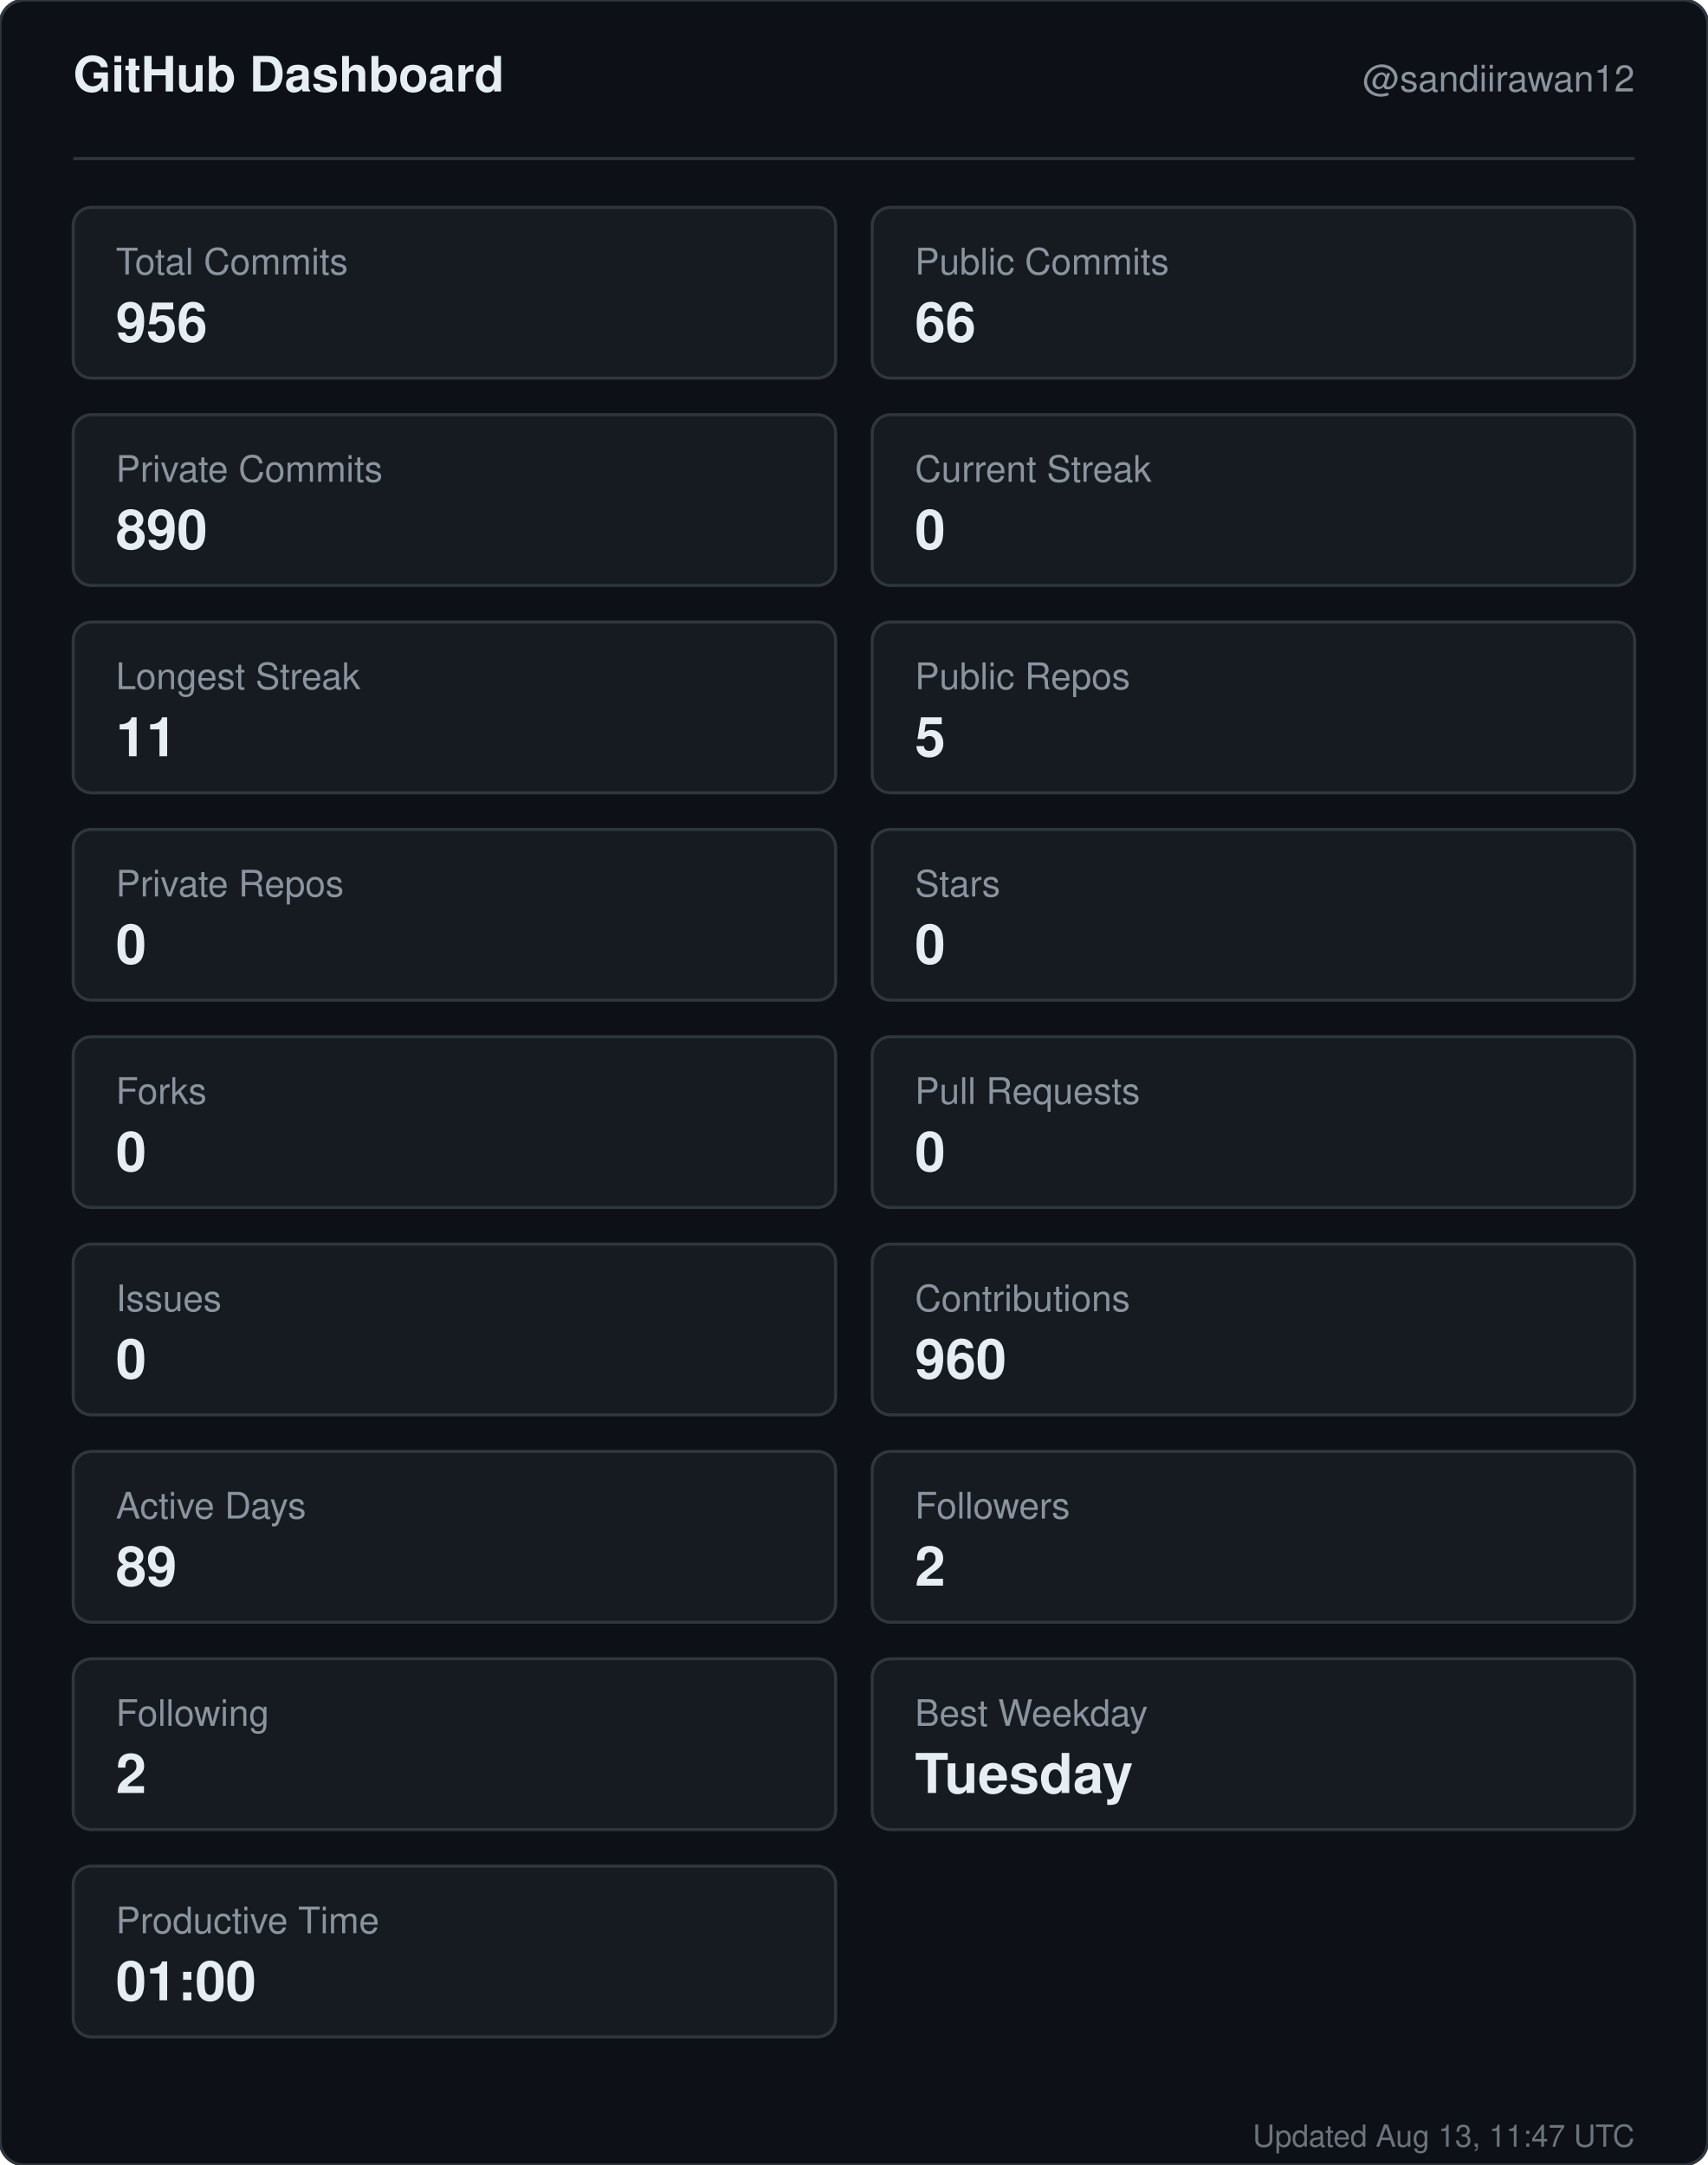
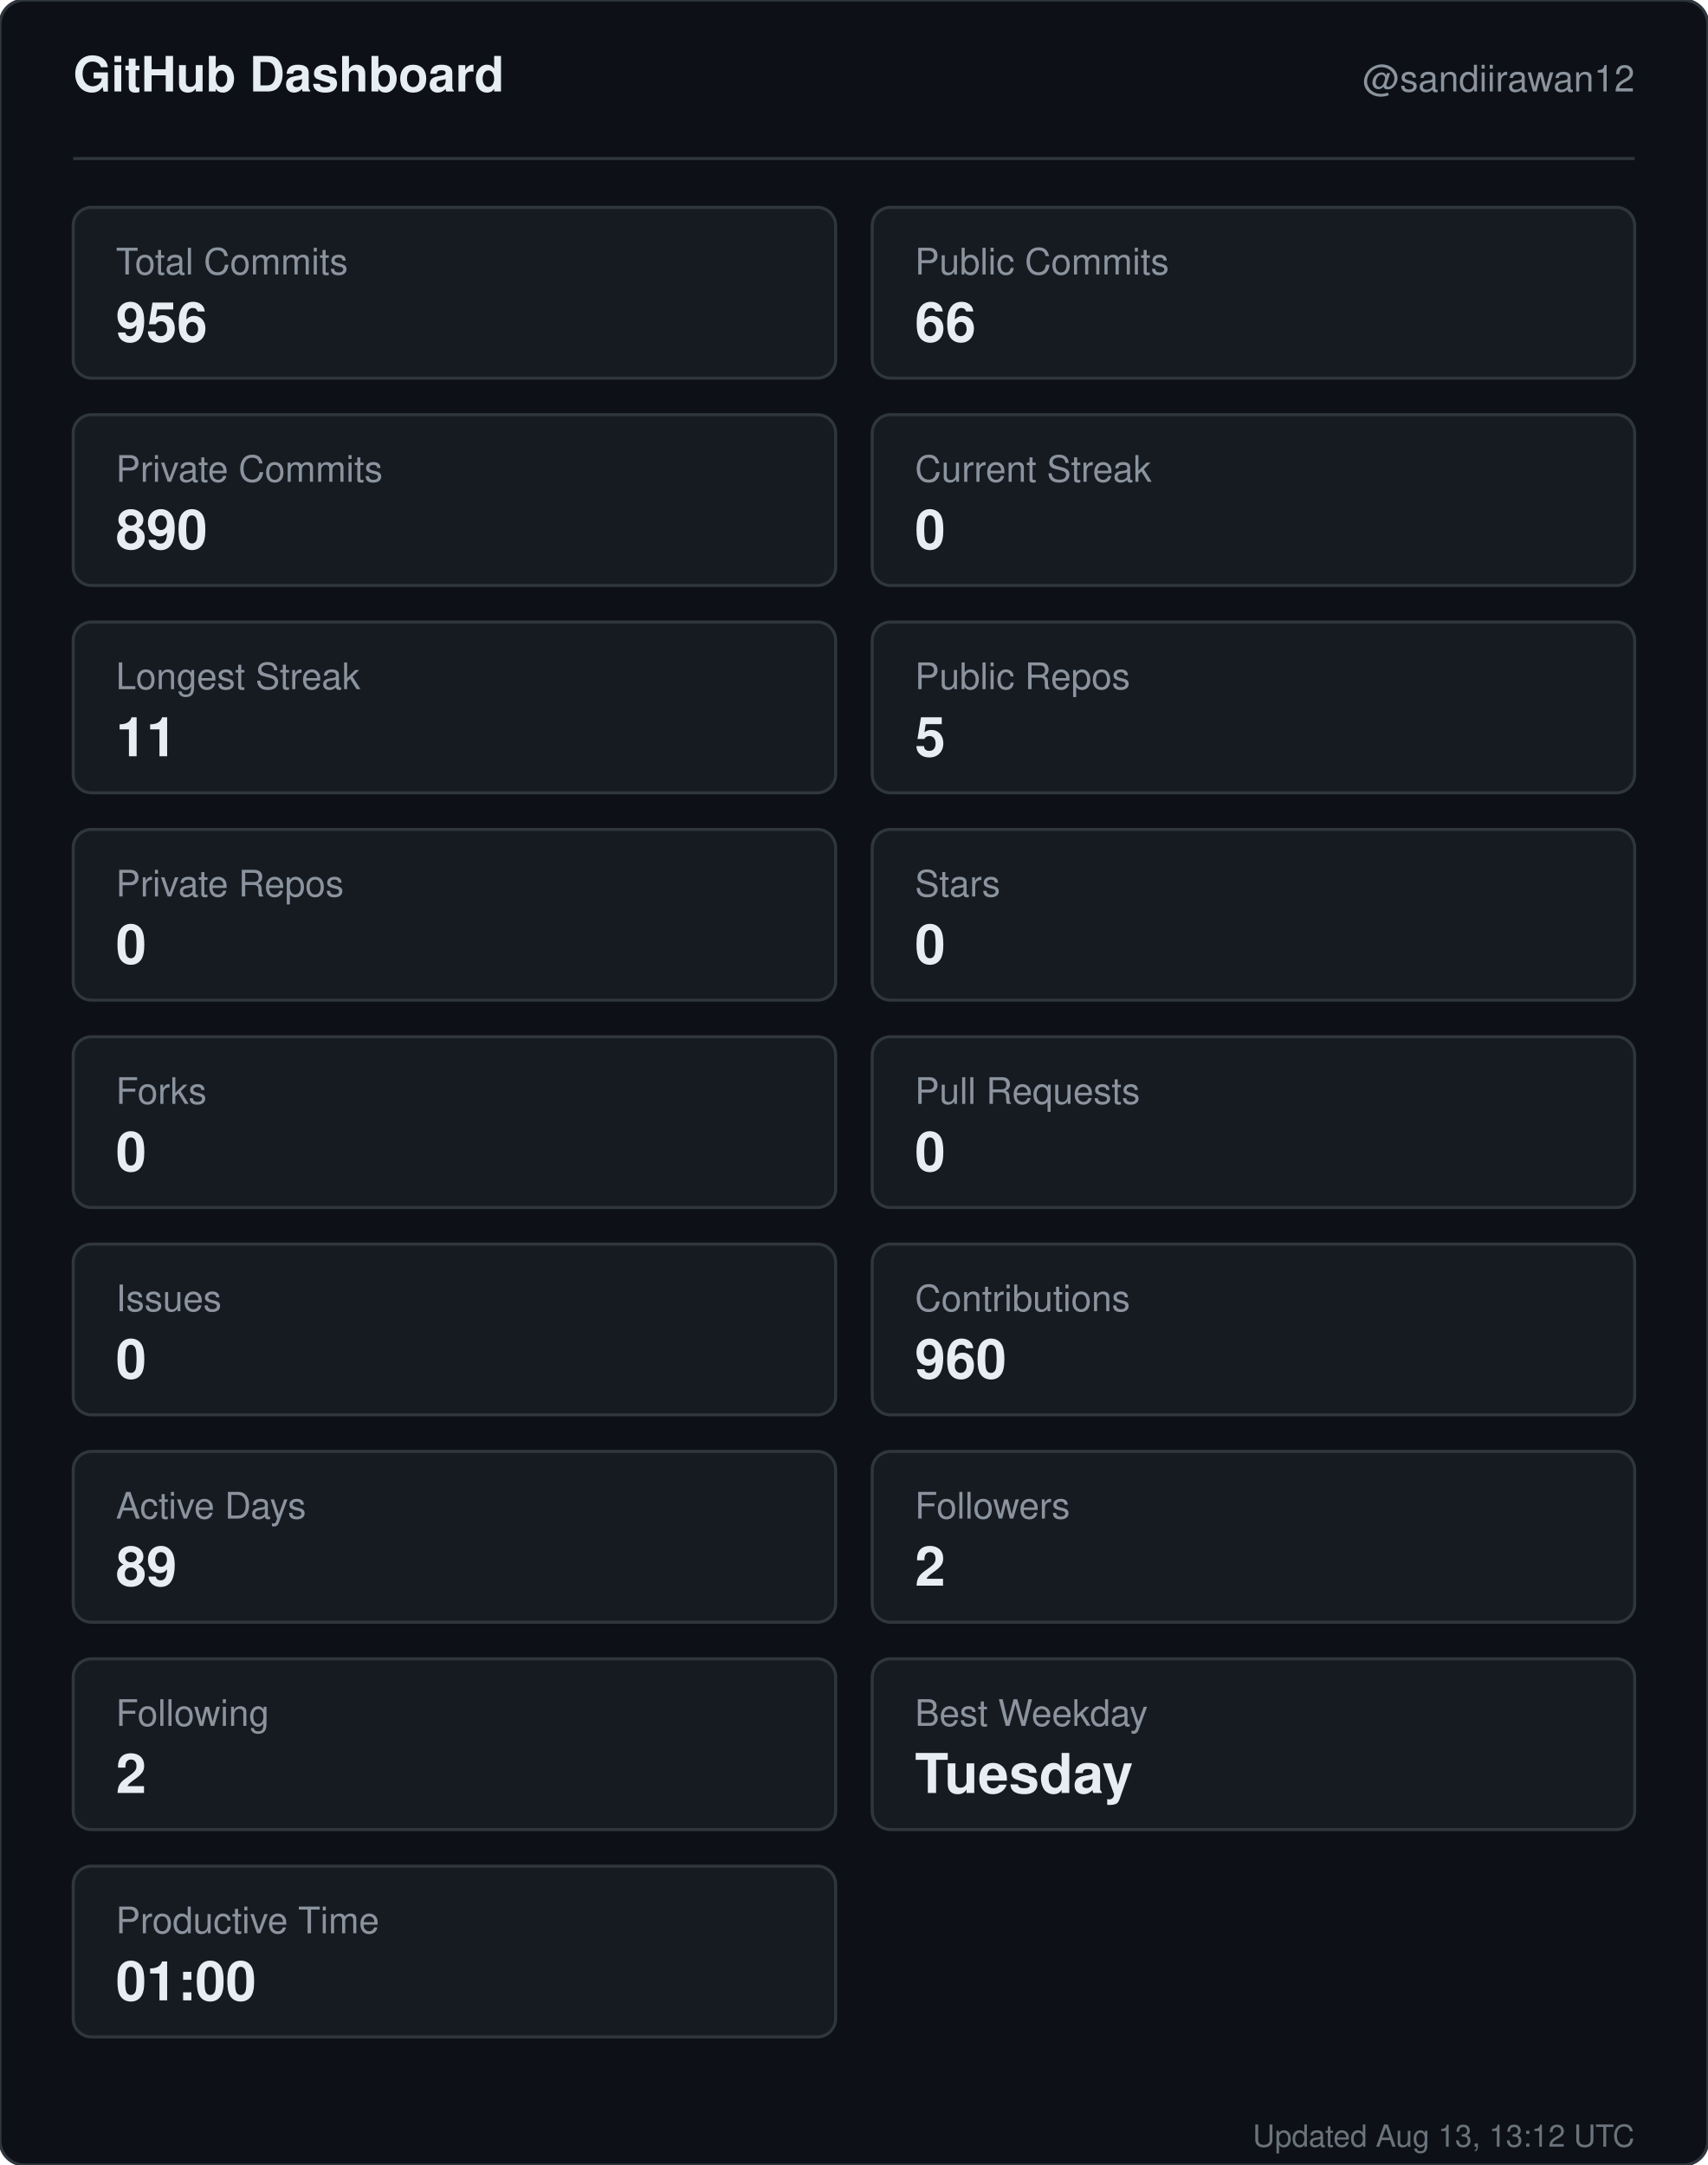
<svg xmlns="http://www.w3.org/2000/svg" width="560" height="710" viewBox="0 0 560 710" role="img" aria-label="GitHub dashboard for sandiirawan12">
  <rect width="560" height="710" rx="8" fill="#0d1117" stroke="#30363d" />
  <g font-family="-apple-system, BlinkMacSystemFont, Segoe UI, Helvetica, Arial, sans-serif">
    <text x="24" y="30" fill="#e6edf3" font-size="16" font-weight="700">GitHub Dashboard</text>
    <text x="536" y="30" fill="#8b949e" font-size="12" text-anchor="end">@sandiirawan12</text>
    <line x1="24" y1="52" x2="536" y2="52" stroke="#30363d" />
    <rect x="24" y="68" width="250" height="56" rx="6" fill="#161b22" stroke="#30363d" />
    <text x="38" y="90" fill="#8b949e" font-size="12">Total Commits</text>
    <text x="38" y="112" fill="#e6edf3" font-size="18" font-weight="700">956</text>
    <rect x="286" y="68" width="250" height="56" rx="6" fill="#161b22" stroke="#30363d" />
    <text x="300" y="90" fill="#8b949e" font-size="12">Public Commits</text>
    <text x="300" y="112" fill="#e6edf3" font-size="18" font-weight="700">66</text>
    <rect x="24" y="136" width="250" height="56" rx="6" fill="#161b22" stroke="#30363d" />
    <text x="38" y="158" fill="#8b949e" font-size="12">Private Commits</text>
    <text x="38" y="180" fill="#e6edf3" font-size="18" font-weight="700">890</text>
    <rect x="286" y="136" width="250" height="56" rx="6" fill="#161b22" stroke="#30363d" />
    <text x="300" y="158" fill="#8b949e" font-size="12">Current Streak</text>
    <text x="300" y="180" fill="#e6edf3" font-size="18" font-weight="700">0</text>
    <rect x="24" y="204" width="250" height="56" rx="6" fill="#161b22" stroke="#30363d" />
    <text x="38" y="226" fill="#8b949e" font-size="12">Longest Streak</text>
    <text x="38" y="248" fill="#e6edf3" font-size="18" font-weight="700">11</text>
    <rect x="286" y="204" width="250" height="56" rx="6" fill="#161b22" stroke="#30363d" />
    <text x="300" y="226" fill="#8b949e" font-size="12">Public Repos</text>
    <text x="300" y="248" fill="#e6edf3" font-size="18" font-weight="700">5</text>
    <rect x="24" y="272" width="250" height="56" rx="6" fill="#161b22" stroke="#30363d" />
    <text x="38" y="294" fill="#8b949e" font-size="12">Private Repos</text>
    <text x="38" y="316" fill="#e6edf3" font-size="18" font-weight="700">0</text>
    <rect x="286" y="272" width="250" height="56" rx="6" fill="#161b22" stroke="#30363d" />
    <text x="300" y="294" fill="#8b949e" font-size="12">Stars</text>
    <text x="300" y="316" fill="#e6edf3" font-size="18" font-weight="700">0</text>
    <rect x="24" y="340" width="250" height="56" rx="6" fill="#161b22" stroke="#30363d" />
    <text x="38" y="362" fill="#8b949e" font-size="12">Forks</text>
    <text x="38" y="384" fill="#e6edf3" font-size="18" font-weight="700">0</text>
    <rect x="286" y="340" width="250" height="56" rx="6" fill="#161b22" stroke="#30363d" />
    <text x="300" y="362" fill="#8b949e" font-size="12">Pull Requests</text>
    <text x="300" y="384" fill="#e6edf3" font-size="18" font-weight="700">0</text>
    <rect x="24" y="408" width="250" height="56" rx="6" fill="#161b22" stroke="#30363d" />
    <text x="38" y="430" fill="#8b949e" font-size="12">Issues</text>
    <text x="38" y="452" fill="#e6edf3" font-size="18" font-weight="700">0</text>
    <rect x="286" y="408" width="250" height="56" rx="6" fill="#161b22" stroke="#30363d" />
    <text x="300" y="430" fill="#8b949e" font-size="12">Contributions</text>
    <text x="300" y="452" fill="#e6edf3" font-size="18" font-weight="700">960</text>
    <rect x="24" y="476" width="250" height="56" rx="6" fill="#161b22" stroke="#30363d" />
    <text x="38" y="498" fill="#8b949e" font-size="12">Active Days</text>
    <text x="38" y="520" fill="#e6edf3" font-size="18" font-weight="700">89</text>
    <rect x="286" y="476" width="250" height="56" rx="6" fill="#161b22" stroke="#30363d" />
    <text x="300" y="498" fill="#8b949e" font-size="12">Followers</text>
    <text x="300" y="520" fill="#e6edf3" font-size="18" font-weight="700">2</text>
    <rect x="24" y="544" width="250" height="56" rx="6" fill="#161b22" stroke="#30363d" />
    <text x="38" y="566" fill="#8b949e" font-size="12">Following</text>
    <text x="38" y="588" fill="#e6edf3" font-size="18" font-weight="700">2</text>
    <rect x="286" y="544" width="250" height="56" rx="6" fill="#161b22" stroke="#30363d" />
    <text x="300" y="566" fill="#8b949e" font-size="12">Best Weekday</text>
    <text x="300" y="588" fill="#e6edf3" font-size="18" font-weight="700">Tuesday</text>
    <rect x="24" y="612" width="250" height="56" rx="6" fill="#161b22" stroke="#30363d" />
    <text x="38" y="634" fill="#8b949e" font-size="12">Productive Time</text>
    <text x="38" y="656" fill="#e6edf3" font-size="18" font-weight="700">01:00</text>
-     <text x="536" y="704" fill="#8b949e" font-size="10" text-anchor="end" opacity="0.75">Updated Aug 13, 11:47 UTC</text>
+     <text x="536" y="704" fill="#8b949e" font-size="10" text-anchor="end" opacity="0.75">Updated Aug 13, 13:12 UTC</text>
  </g>
</svg>
